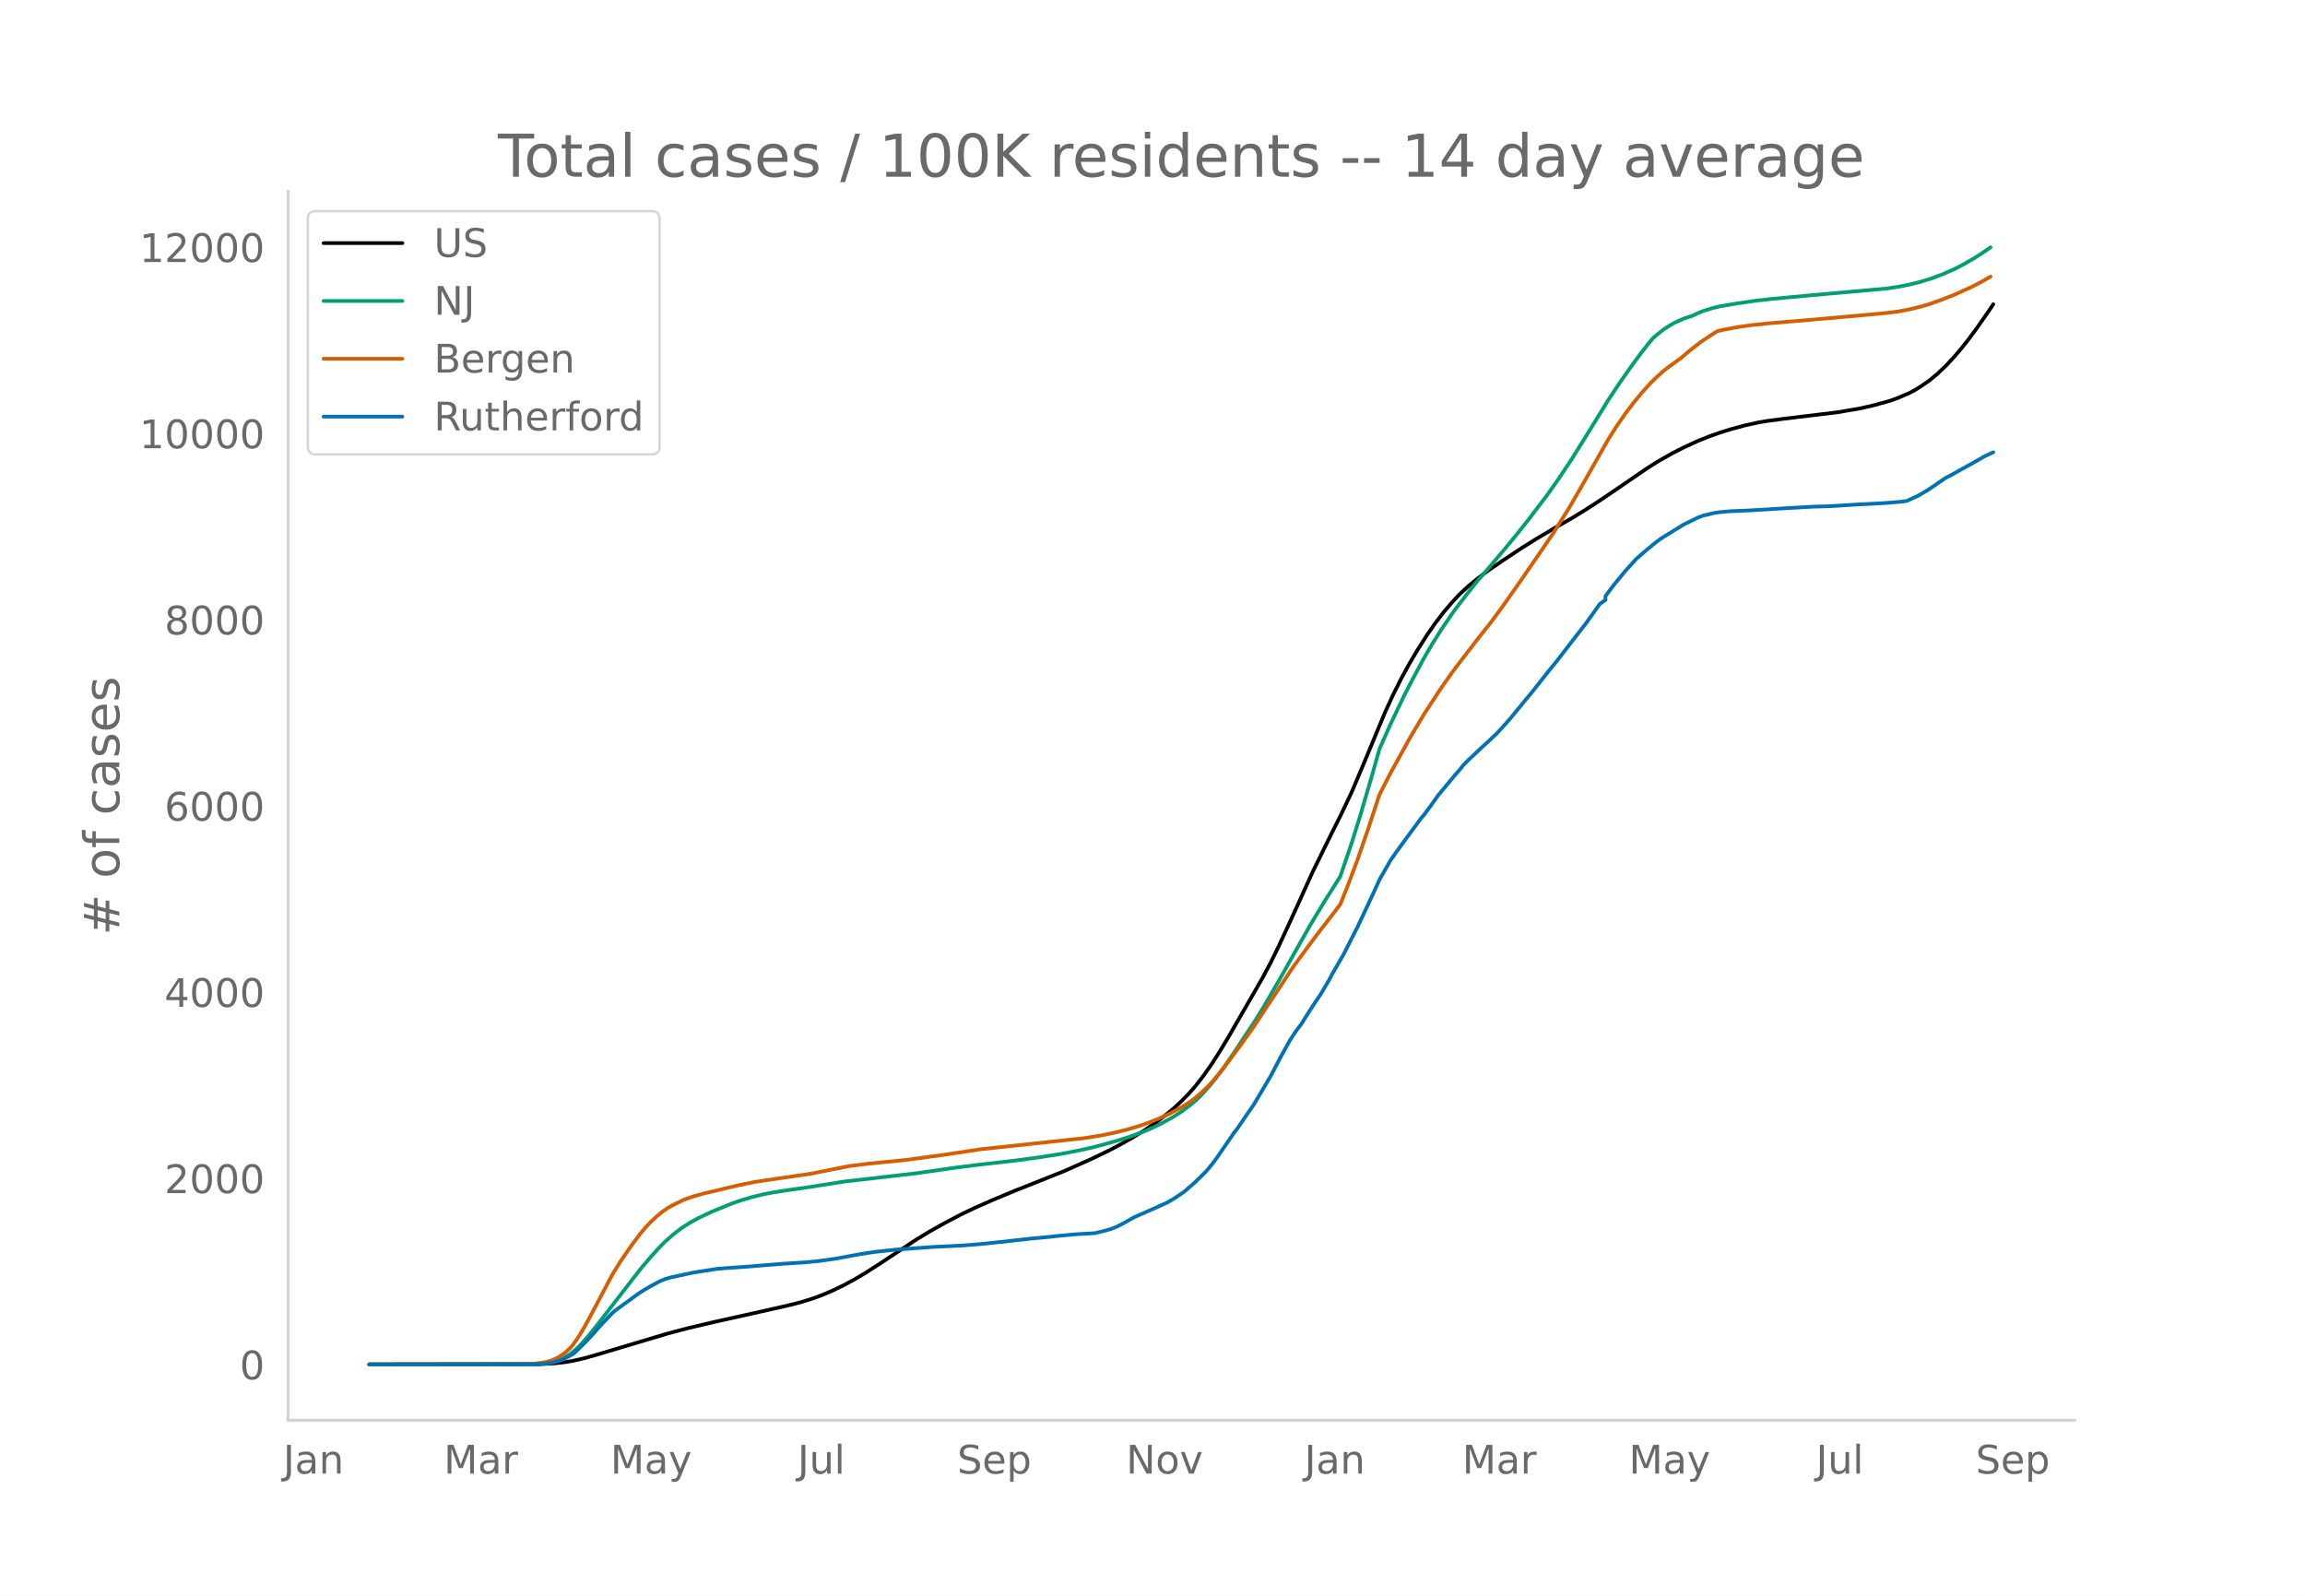
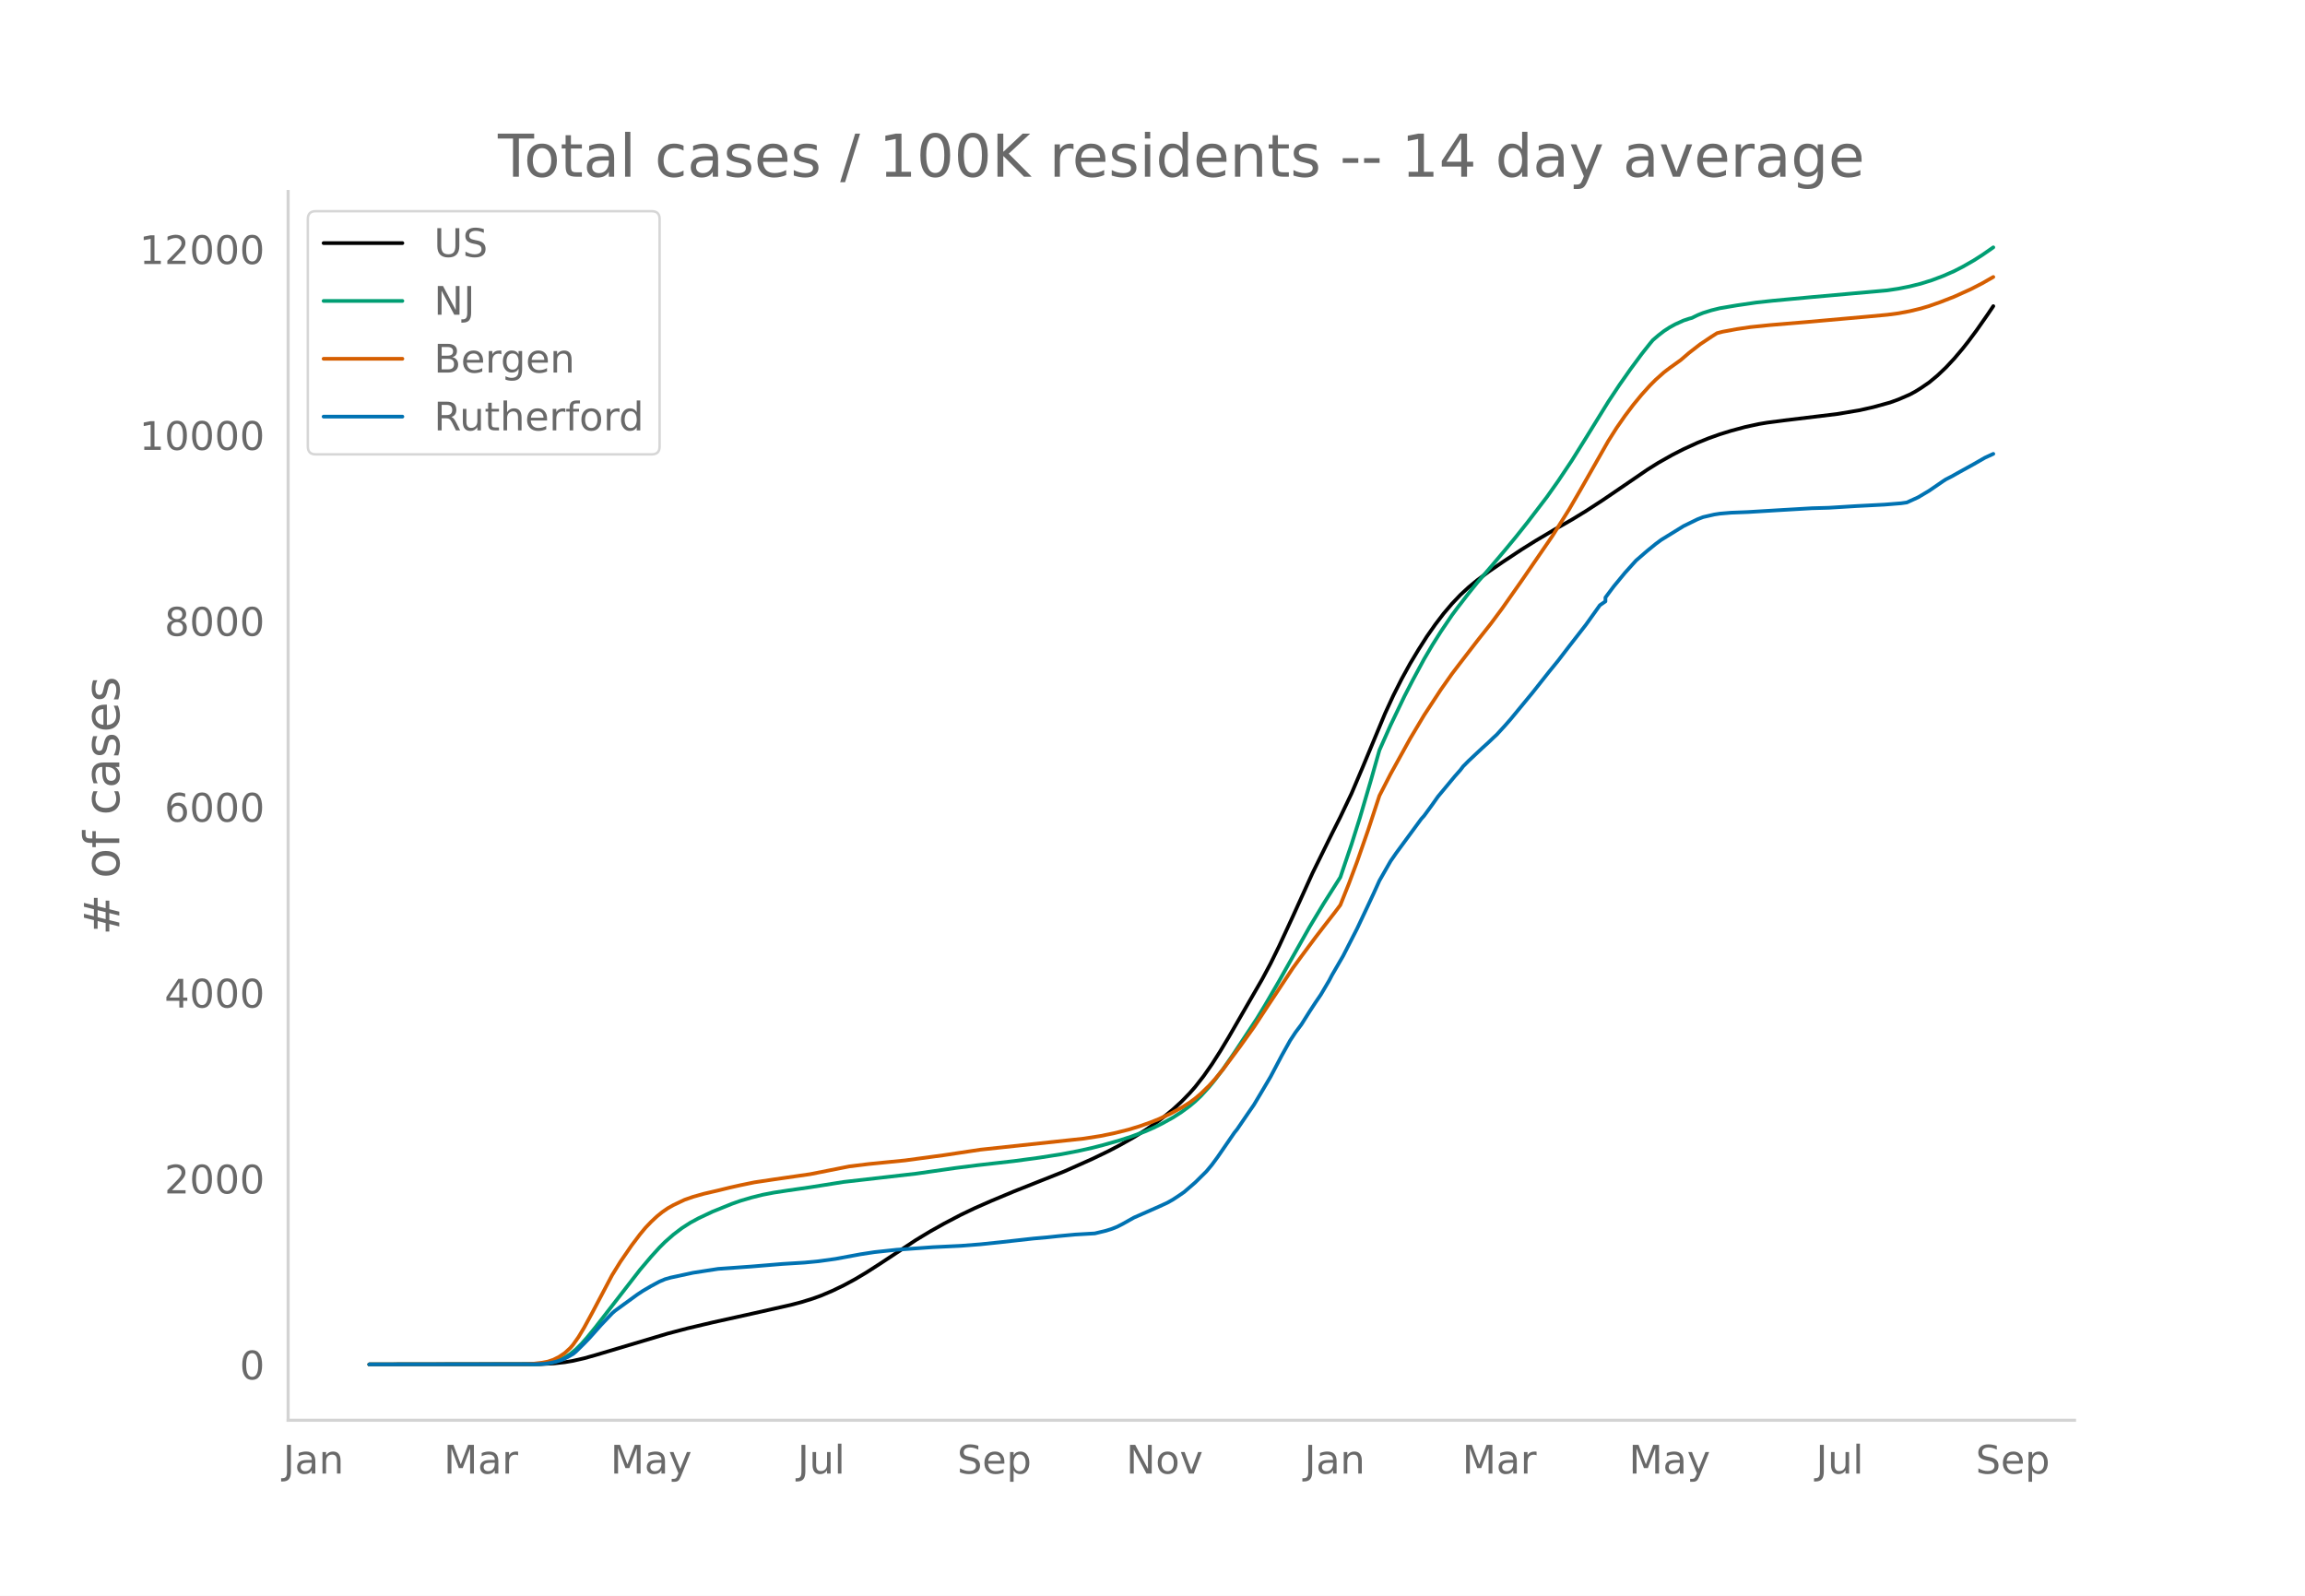
<svg xmlns="http://www.w3.org/2000/svg" xmlns:xlink="http://www.w3.org/1999/xlink" height="864" viewBox="0 0 936 648" width="1248">
  <defs>
    <style>*{stroke-linecap:butt;stroke-linejoin:round}</style>
  </defs>
  <g id="figure_1">
    <path d="M0 648h936V0H0z" style="fill:#fff" id="patch_1" />
    <g id="axes_1">
      <path d="M117 576.72h725.4V77.76H117z" style="fill:none" id="patch_2" />
-       <path clip-path="url(#pefae660d08)" d="m149.973 554.04 69.118-.099 5.665-.286 4.533-.495 3.399-.576 4.532-1.04 4.532-1.272 29.46-8.799 7.932-2.09 10.198-2.417 16.996-3.78 14.73-3.327 4.533-1.191 4.532-1.416 3.4-1.24 4.532-1.932 4.532-2.184 4.532-2.45 4.533-2.698 5.665-3.64 14.73-9.743 5.665-3.419 5.666-3.195 6.798-3.568 5.666-2.717 6.798-2.99 9.065-3.797 20.395-8.118 11.331-5.056 6.799-3.283 4.532-2.385 5.666-3.198 4.532-2.82 4.532-3.115 3.4-2.57 3.399-2.797 3.399-3.128 3.4-3.497 2.265-2.595 3.4-4.357 3.399-4.864 3.4-5.338 3.398-5.671 13.597-23.571 3.4-6.37 3.399-6.939 5.665-12.263 7.932-17.516 7.932-16.132 3.399-6.758 4.532-9.533 4.532-10.689 9.065-21.825 3.4-7.396 3.399-6.748 3.399-6.191 3.4-5.666 3.398-5.346 3.4-4.866 3.399-4.457 3.4-4.013 3.398-3.58 3.4-3.146 3.399-2.804 4.532-3.402 5.666-3.904 7.931-5.254 5.666-3.539 7.931-4.712 6.799-3.886 5.665-3.469 6.799-4.428 9.064-6.18 9.065-6.219 4.532-2.847 5.666-3.203 4.532-2.316 5.665-2.597 4.533-1.831 4.532-1.62 4.532-1.404 5.666-1.535 5.665-1.237 3.4-.564 6.798-.891 21.529-2.606 9.064-1.522 5.666-1.283 6.798-1.881 3.4-1.236 4.532-1.968 2.266-1.212 2.266-1.41 3.4-2.332 3.399-2.825 3.399-3.232 3.4-3.645 3.398-4.03 2.267-2.88 3.399-4.572 4.532-6.498 2.266-3.363h0" style="fill:none;stroke:#000;stroke-linecap:round;stroke-width:1.5" id="line2d_1" />
-       <path clip-path="url(#pefae660d08)" d="m149.973 554.04 66.852-.086 3.399-.184 2.266-.245 2.266-.475 2.266-.74 2.267-1.06 2.266-1.42 2.266-1.879 2.266-2.245 2.266-2.547 3.4-4.164 18.129-23.43 4.532-5.362 3.4-3.746 2.266-2.257 3.399-2.994 3.4-2.589 3.398-2.191 3.4-1.847 5.665-2.677 7.932-3.206 3.399-1.202 4.532-1.341 4.532-1.13 4.533-.875 5.665-.865 9.065-1.306 13.597-2.16 29.46-3.38 15.863-2.279 9.065-1.146 14.73-1.674 10.198-1.376 9.064-1.422 6.799-1.299 5.665-1.27 4.533-1.168 6.798-1.934 4.532-1.47 5.666-2.108 3.4-1.484 3.398-1.686 4.533-2.496 3.399-2.19 3.4-2.501 2.265-1.914 2.267-2.151 3.399-3.736 2.266-2.762 3.4-4.528 4.532-6.575 9.064-13.746 3.4-5.596 5.665-9.766 12.464-22.13 5.665-9.419 6.799-10.767 4.532-13.373 3.4-10.792 4.532-15.45 3.399-12.043 4.532-10.202 5.666-11.82 3.399-6.587 4.532-8.427 3.4-5.792 3.399-5.396 4.532-6.706 2.266-3.054 4.533-5.88 3.399-4.225 5.665-6.581 5.666-6.708 4.532-5.504 4.532-5.707 7.932-10.388 4.532-6.426 5.666-8.49 5.665-9.112 9.065-14.706 4.532-6.85 4.532-6.47 4.533-6.148 3.399-4.295 1.133-1.35 2.266-1.947 2.266-1.751 2.267-1.476 2.266-1.25 3.399-1.54 2.266-.756 1.133-.304 2.266-1.118 2.267-.916 3.399-1.066 3.4-.837 6.798-1.152 7.931-1.163 6.799-.743 14.73-1.377 31.726-2.834 4.532-.683 4.533-.903 4.532-1.13 4.532-1.42 4.533-1.706 4.532-1.99 3.4-1.747 4.532-2.595 3.399-2.176 3.4-2.342h0" style="fill:none;stroke:#009e73;stroke-linecap:round;stroke-width:1.5" id="line2d_2" />
-       <path clip-path="url(#pefae660d08)" d="m149.973 554.04 63.452-.08 3.4-.221 3.399-.41 2.266-.436 2.266-.776 2.266-1.143 2.267-1.52 2.266-2.075 1.133-1.31 2.266-3.225 2.266-3.79 3.4-6.263 7.931-15.044 3.4-5.506 4.532-6.598 3.399-4.51 2.266-2.73 2.266-2.367 2.266-2.132 2.266-1.847 2.267-1.562 2.266-1.279 4.532-2.153 3.4-1.19 4.532-1.278 5.665-1.312 4.532-1.116 4.533-1.023 5.665-1.166 7.932-1.191 14.73-2.134 15.863-3.152 7.932-.979 14.73-1.465 15.863-2.144 14.73-2.226 41.924-4.491 6.799-1.062 5.665-1.165 5.665-1.414 4.533-1.377 4.532-1.61 3.4-1.362 4.532-2.102 4.532-2.444 3.4-2.138 2.265-1.695 2.267-1.93 3.399-3.3 2.266-2.507 3.4-4.14 6.798-9.155 5.665-7.948 5.666-8.637 10.197-15.418 3.4-4.693 5.665-7.637 3.4-4.44 4.532-5.837 2.266-3.027 3.399-8.526 3.4-9.097 4.532-13.017 4.532-13.816 4.532-8.838 7.932-14.368 5.665-9.52 6.799-10.404 4.532-6.453 3.4-4.477 6.798-8.847 5.665-7.174 4.533-6.108 7.931-11.313 12.464-18.172 6.799-10.83 4.532-7.81 11.33-19.935 3.4-5.378 3.4-4.902 3.399-4.519 3.399-4.13 3.399-3.767 2.266-2.275 3.4-3.035 2.266-1.728 4.532-3.261 3.4-2.931 4.532-3.518 4.532-3.036 2.266-1.436 2.266-.582 5.666-1.056 5.665-.835 7.932-.818 14.73-1.23 14.73-1.31 10.198-.905 7.931-.746 4.532-.589 4.533-.85 4.532-1.09 3.4-1.017 4.532-1.595 5.665-2.213 6.799-3.083 3.399-1.716 4.532-2.558h0" style="fill:none;stroke:#d55e00;stroke-linecap:round;stroke-width:1.5" id="line2d_3" />
-       <path clip-path="url(#pefae660d08)" d="m149.973 554.04 67.985-.089 3.399-.177 2.266-.354 2.266-.516 2.266-.694 2.267-1.106 2.266-1.299 1.133-.93 3.4-3.349 2.265-2.36 4.533-5.106 4.532-4.781 1.133-1.004 9.065-6.61 2.266-1.505 3.4-1.992 3.398-1.83 2.267-.96 2.266-.648 9.064-1.963 10.198-1.579 13.597-.974 12.464-1.032 9.065-.561 5.665-.546 6.799-.945 10.197-1.888 5.666-.87 9.064-.975 14.73-1.047 11.331-.546 7.932-.62 7.932-.826 13.597-1.52 5.665-.502 4.532-.487 6.799-.634 7.931-.458 4.533-1.092 2.266-.708 2.266-.9 2.266-1.166 4.533-2.553 10.197-4.5 3.4-1.564 2.266-1.284 2.266-1.49 2.266-1.564 4.532-3.925 4.533-4.486 2.266-2.73 2.266-3.084 6.799-9.9 1.133-1.403 4.532-6.654 2.266-3.276 3.4-5.71 3.399-5.77 4.532-8.603 3.4-6.109 2.265-3.438 2.267-3.01 3.399-5.4 2.266-3.468 2.266-3.335 3.4-5.77 1.133-2.183 4.532-7.82 5.665-11.097 4.533-9.62 2.266-4.87 2.266-5.017 4.532-7.938 2.266-3.276 10.198-13.9 1.133-1.254 3.4-4.648 2.266-3.217 6.798-8.19 2.266-2.567 1.133-1.49 2.267-2.287 5.665-5.327 2.266-2.051 2.266-2.17 1.133-1.032 3.4-3.719 2.266-2.582 9.065-11.008 3.399-4.308 3.399-4.294 3.4-4.176 4.532-5.917 6.798-8.75 5.666-7.939 2.266-1.564v-1.579l3.399-4.544 4.532-5.504 4.533-5.032 4.532-3.925 3.4-2.774 2.265-1.682 9.065-5.593 5.665-2.774 2.267-.885 4.532-1.048 2.266-.354 4.532-.384 6.799-.265 12.464-.753 13.597-.796 6.798-.192 11.331-.694 3.4-.177 7.931-.413 6.799-.546 2.266-.325 4.532-2.065 4.532-2.7 5.666-3.896 1.133-.738 2.266-1.15 3.4-1.92 5.665-3.127 4.532-2.612 3.4-1.564h0" style="fill:none;stroke:#0072b2;stroke-linecap:round;stroke-width:1.5" id="line2d_4" />
+       <path clip-path="url(#p99f729b6c5)" d="m149.973 554.04 69.118-.099 5.665-.285 4.533-.495 3.399-.574 4.532-1.038 4.532-1.27 29.46-8.783 7.932-2.087 10.198-2.412 16.996-3.773 14.73-3.322 4.533-1.19 4.532-1.413 3.4-1.237 4.532-1.929 4.532-2.18 4.532-2.446 4.533-2.692 5.665-3.635 14.73-9.725 5.665-3.413 5.666-3.19 6.798-3.56 5.666-2.713 6.798-2.985 9.065-3.79 20.395-8.104 11.331-5.047 6.799-3.277 4.532-2.38 5.666-3.193 4.532-2.814 4.532-3.11 3.4-2.566 3.399-2.792 3.399-3.122 3.4-3.492 2.265-2.59 3.4-4.349 3.399-4.856 3.4-5.328 3.398-5.661 13.597-23.53 3.4-6.357 3.399-6.927 5.665-12.242 7.932-17.484 7.932-16.104 3.399-6.746 4.532-9.516 4.532-10.67 9.065-21.787 3.4-7.382 3.399-6.736 3.399-6.18 3.4-5.656 3.398-5.337 3.4-4.857 3.399-4.45 3.4-4.005 3.398-3.575 3.4-3.14 3.399-2.799 4.532-3.395 5.666-3.897 7.931-5.245 5.666-3.533 7.931-4.704 6.799-3.879 5.665-3.462 6.799-4.42 9.064-6.169 9.065-6.208 4.532-2.843 5.666-3.197 4.532-2.311 5.665-2.593 4.533-1.828 4.532-1.617 4.532-1.401 5.666-1.532 5.665-1.235 3.4-.564 6.798-.89 21.529-2.6 9.064-1.52 5.666-1.28 6.798-1.878 3.4-1.234 4.532-1.965 2.266-1.21 2.266-1.407 3.4-2.328 3.399-2.82 3.399-3.226 3.4-3.639 3.398-4.023 2.267-2.875 3.399-4.563 4.532-6.486 2.266-3.357h0" style="fill:none;stroke:#000;stroke-linecap:round;stroke-width:1.5" id="line2d_1" />
+       <path clip-path="url(#p99f729b6c5)" d="m149.973 554.04 66.852-.085 3.399-.185 2.266-.244 2.266-.474 2.266-.739 2.267-1.059 2.266-1.417 2.266-1.875 2.266-2.241 2.266-2.543 3.4-4.156 18.129-23.39 4.532-5.351 3.4-3.74 2.266-2.253 3.399-2.988 3.4-2.585 3.398-2.187 3.4-1.843 5.665-2.673 7.932-3.2 3.399-1.2 4.532-1.34 4.532-1.127 4.533-.873 5.665-.863 9.065-1.304 13.597-2.156 29.46-3.373 15.863-2.276 9.065-1.144 14.73-1.672 10.198-1.373 9.064-1.419 6.799-1.297 5.665-1.269 4.533-1.165 6.798-1.93 4.532-1.467 5.666-2.105 3.4-1.481 3.398-1.683 4.533-2.492 3.399-2.187 3.4-2.496 2.265-1.91 2.267-2.147 3.399-3.73 2.266-2.757 3.4-4.52 4.532-6.564 9.064-13.721 3.4-5.586 5.665-9.749 12.464-22.09 5.665-9.403 6.799-10.748 4.532-13.348 3.4-10.773 4.532-15.423 3.399-12.022 4.532-10.183 5.666-11.799 3.399-6.576 4.532-8.412 3.4-5.782 3.399-5.386 4.532-6.694 2.266-3.049 4.533-5.87 3.399-4.217 5.665-6.57 5.666-6.696 4.532-5.494 4.532-5.697 7.932-10.37 4.532-6.414 5.666-8.475 5.665-9.095 9.065-14.68 4.532-6.838 4.532-6.459 4.533-6.137 3.399-4.288 1.133-1.347 2.266-1.943 2.266-1.749 2.267-1.473 2.266-1.248 3.399-1.538 2.266-.754 1.133-.303 2.266-1.116 2.267-.915 3.399-1.063 3.4-.836 6.798-1.15 7.931-1.161 6.799-.741 14.73-1.375 31.726-2.829 4.532-.682 4.533-.902 4.532-1.127 4.532-1.417 4.533-1.704 4.532-1.987 3.4-1.743 4.532-2.59 3.399-2.173 4.532-3.142h0" style="fill:none;stroke:#009e73;stroke-linecap:round;stroke-width:1.5" id="line2d_2" />
+       <path clip-path="url(#p99f729b6c5)" d="m149.973 554.04 63.452-.08 3.4-.22 3.399-.41 2.266-.435 2.266-.775 2.266-1.14 2.267-1.518 2.266-2.071 1.133-1.309 2.266-3.218 2.266-3.784 3.4-6.251 7.931-15.018 3.4-5.496 4.532-6.586 3.399-4.503 2.266-2.725 2.266-2.362 2.266-2.128 2.266-1.844 2.267-1.56 2.266-1.276 4.532-2.149 3.4-1.188 4.532-1.276 5.665-1.31 4.532-1.114 4.533-1.02 5.665-1.165 7.932-1.189 14.73-2.13 15.863-3.146 7.932-.977 14.73-1.463 15.863-2.14 14.73-2.222 41.924-4.484 6.799-1.06 5.665-1.162 5.665-1.411 4.533-1.375 4.532-1.607 3.4-1.36 4.532-2.099 4.532-2.439 3.4-2.134 2.265-1.692 2.267-1.927 3.399-3.293 2.266-2.504 3.4-4.131 6.798-9.14 5.665-7.934 5.666-8.622 10.197-15.39 3.4-4.685 5.665-7.624 3.4-4.432 4.532-5.826 2.266-3.021 3.399-8.511 3.4-9.081 4.532-12.994 4.532-13.792 4.532-8.822 7.932-14.343 5.665-9.503 6.799-10.385 4.532-6.442 3.4-4.47 6.798-8.83 5.665-7.162 4.533-6.097 7.931-11.293 12.464-18.14 6.799-10.81 4.532-7.796 11.33-19.9 3.4-5.368 3.4-4.894 3.399-4.51 3.399-4.122 3.399-3.762 2.266-2.27 3.4-3.03 2.266-1.726 4.532-3.255 3.4-2.926 4.532-3.511 4.532-3.03 2.266-1.434 2.266-.581 5.666-1.054 5.665-.834 7.932-.816 14.73-1.228 14.73-1.308 10.198-.903 7.931-.744 4.532-.588 4.533-.85 4.532-1.088 3.4-1.015 4.532-1.592 5.665-2.21 6.799-3.077 4.532-2.333 4.532-2.591h0" style="fill:none;stroke:#d55e00;stroke-linecap:round;stroke-width:1.5" id="line2d_3" />
+       <path clip-path="url(#p99f729b6c5)" d="m149.973 554.04 67.985-.088 3.399-.177 2.266-.354 2.266-.515 2.266-.692 2.267-1.105 2.266-1.296 1.133-.928 3.4-3.344 2.265-2.357 4.533-5.096 4.532-4.772 1.133-1.002 9.065-6.599 2.266-1.502 3.4-1.989 3.398-1.826 2.267-.958 2.266-.648 9.064-1.959 10.198-1.576 13.597-.972 12.464-1.031 9.065-.56 5.665-.545 6.799-.942 10.197-1.886 5.666-.869 9.064-.972 14.73-1.046 11.331-.545 7.932-.618 7.932-.825 13.597-1.517 5.665-.501 4.532-.486 6.799-.634 7.931-.456 4.533-1.09 2.266-.707 2.266-.899 2.266-1.163 4.533-2.549 10.197-4.492 3.4-1.561 2.266-1.282 2.266-1.488 2.266-1.56 4.532-3.919 4.533-4.478 2.266-2.725 2.266-3.078 6.799-9.884 1.133-1.399 4.532-6.643 2.266-3.27 3.4-5.7 3.399-5.76 4.532-8.587 3.4-6.098 2.265-3.432 2.267-3.005 3.399-5.39 2.266-3.462 2.266-3.329 3.4-5.76 1.133-2.18 4.532-7.806 5.665-11.076 4.533-9.604 2.266-4.86 2.266-5.009 4.532-7.924 2.266-3.27 10.198-13.876 1.133-1.252 3.4-4.64 2.266-3.21 6.798-8.175 2.266-2.563 1.133-1.488 2.267-2.283 5.665-5.317 2.266-2.048 2.266-2.165 1.133-1.031 3.4-3.712 2.266-2.578 9.065-10.988 3.399-4.3 3.399-4.287 3.4-4.168 4.532-5.907 6.798-8.735 5.666-7.924 2.266-1.561v-1.576l3.399-4.537 4.532-5.494 4.533-5.023 4.532-3.918 3.4-2.77 2.265-1.678 9.065-5.583 5.665-2.77 2.267-.883 4.532-1.046 2.266-.353 4.532-.383 6.799-.265 12.464-.751 13.597-.796 6.798-.191 11.331-.693 3.4-.176 7.931-.413 6.799-.545 2.266-.324 4.532-2.062 4.532-2.695 5.666-3.89 1.133-.736 2.266-1.148 3.4-1.915 5.665-3.123 4.532-2.607 3.4-1.561h0" style="fill:none;stroke:#0072b2;stroke-linecap:round;stroke-width:1.5" id="line2d_4" />
      <path d="M117 576.72V77.76" style="fill:none;stroke:#d3d3d3;stroke-linecap:square;stroke-linejoin:miter;stroke-width:1.25" id="patch_3" />
      <path d="M117 576.72h725.4" style="fill:none;stroke:#d3d3d3;stroke-linecap:square;stroke-linejoin:miter;stroke-width:1.25" id="patch_4" />
      <g id="matplotlib.axis_1">
        <g id="xtick_1">
          <g style="fill:#696969" transform="matrix(.16 0 0 -.16 114.979 598.378)" id="text_1">
            <defs>
              <path d="M9.813 72.906h9.859V5.078q0-13.187-5-19.14-5-5.954-16.094-5.954h-3.75v8.297h3.078q6.531 0 9.219 3.672Q9.813-4.39 9.813 5.078z" id="DejaVuSans-74" />
              <path d="M34.281 27.484q-10.89 0-15.093-2.484-4.204-2.484-4.204-8.5 0-4.781 3.157-7.594 3.156-2.797 8.562-2.797 7.485 0 12 5.297 4.516 5.297 4.516 14.078v2zm17.922 3.72V0H43.22v8.297Q40.14 3.328 35.547.953q-4.594-2.375-11.234-2.375-8.391 0-13.36 4.719Q6 8.016 6 15.922q0 9.219 6.172 13.906 6.187 4.688 18.437 4.688h12.61v.89q0 6.203-4.078 9.594-4.078 3.39-11.453 3.39-4.688 0-9.141-1.124-4.438-1.125-8.531-3.375v8.312q4.921 1.906 9.562 2.844 4.64.953 9.031.953 11.875 0 17.735-6.156 5.86-6.14 5.86-18.64z" id="DejaVuSans-97" />
              <path d="M54.89 33.016V0h-8.984v32.719q0 7.765-3.031 11.61-3.031 3.858-9.078 3.858-7.281 0-11.484-4.64-4.204-4.625-4.204-12.64V0H9.08v54.688h9.03v-8.5q3.235 4.937 7.594 7.374Q30.078 56 35.797 56q9.422 0 14.25-5.828 4.844-5.828 4.844-17.156z" id="DejaVuSans-110" />
            </defs>
            <use xlink:href="#DejaVuSans-74" />
            <use x="29.492" xlink:href="#DejaVuSans-97" />
            <use x="90.771" xlink:href="#DejaVuSans-110" />
          </g>
        </g>
        <g id="xtick_2">
          <g style="fill:#696969" transform="matrix(.16 0 0 -.16 180.202 598.378)" id="text_2">
            <defs>
              <path d="M9.813 72.906h14.703l18.593-49.61 18.703 49.61h14.704V0H66.89v64.016l-18.797-50h-9.907l-18.796 50V0H9.813z" id="DejaVuSans-77" />
              <path d="M41.11 46.297q-1.516.875-3.297 1.281Q36.03 48 33.89 48q-7.625 0-11.703-4.953-4.079-4.953-4.079-14.234V0H9.08v54.688h9.03v-8.5q2.844 4.984 7.375 7.39Q30.031 56 36.531 56q.922 0 2.047-.125 1.125-.11 2.484-.36z" id="DejaVuSans-114" />
            </defs>
            <use xlink:href="#DejaVuSans-77" />
            <use x="86.279" xlink:href="#DejaVuSans-97" />
            <use x="147.559" xlink:href="#DejaVuSans-114" />
          </g>
        </g>
        <g id="xtick_3">
          <g style="fill:#696969" transform="matrix(.16 0 0 -.16 247.874 598.378)" id="text_3">
            <defs>
              <path d="M32.172-5.078q-3.797-9.766-7.422-12.735-3.61-2.984-9.656-2.984H7.906v7.516h5.282q3.703 0 5.75 1.765Q21-9.766 23.483-3.219l1.61 4.094-22.11 53.813H12.5l17.094-42.766 17.093 42.766h9.516z" id="DejaVuSans-121" />
            </defs>
            <use xlink:href="#DejaVuSans-77" />
            <use x="86.279" xlink:href="#DejaVuSans-97" />
            <use x="147.559" xlink:href="#DejaVuSans-121" />
          </g>
        </g>
        <g id="xtick_4">
          <g style="fill:#696969" transform="matrix(.16 0 0 -.16 323.88 598.378)" id="text_4">
            <defs>
              <path d="M8.5 21.578v33.11h8.984V21.922q0-7.766 3.016-11.656 3.031-3.875 9.094-3.875 7.265 0 11.484 4.64 4.234 4.64 4.234 12.656v31h8.985V0h-8.984v8.406Q42.047 3.422 37.718 1q-4.313-2.422-10.032-2.422-9.421 0-14.312 5.86Q8.5 10.296 8.5 21.578zM31.11 56z" id="DejaVuSans-117" />
              <path d="M9.422 75.984h8.984V0H9.422z" id="DejaVuSans-108" />
            </defs>
            <use xlink:href="#DejaVuSans-74" />
            <use x="29.492" xlink:href="#DejaVuSans-117" />
            <use x="92.871" xlink:href="#DejaVuSans-108" />
          </g>
        </g>
        <g id="xtick_5">
          <g style="fill:#696969" transform="matrix(.16 0 0 -.16 388.703 598.378)" id="text_5">
            <defs>
              <path d="M53.516 70.516V60.89q-5.61 2.687-10.594 4-4.984 1.328-9.625 1.328-8.047 0-12.422-3.125t-4.375-8.89q0-4.845 2.906-7.313 2.907-2.453 11.016-3.97l5.953-1.218q11.031-2.11 16.281-7.406 5.25-5.297 5.25-14.172 0-10.61-7.11-16.078-7.093-5.469-20.812-5.469-5.172 0-11.015 1.172Q13.14.922 6.89 3.219v10.156q6-3.36 11.765-5.078 5.766-1.703 11.328-1.703 8.438 0 13.032 3.312 4.593 3.328 4.593 9.485 0 5.359-3.297 8.39-3.296 3.032-10.812 4.547L27.484 33.5q-11.03 2.188-15.968 6.875-4.922 4.688-4.922 13.047 0 9.672 6.812 15.234 6.813 5.563 18.766 5.563 5.14 0 10.453-.938 5.328-.922 10.89-2.765z" id="DejaVuSans-83" />
              <path d="M56.203 29.594v-4.39H14.891q.593-9.282 5.593-14.142 5-4.859 13.938-4.859 5.172 0 10.031 1.266 4.86 1.265 9.656 3.812v-8.5Q49.266.734 44.187-.344 39.11-1.422 33.892-1.422q-13.094 0-20.735 7.61-7.64 7.625-7.64 20.625 0 13.421 7.25 21.296Q20.016 56 32.328 56q11.031 0 17.453-7.11 6.422-7.093 6.422-19.296zm-8.984 2.64q-.094 7.36-4.125 11.75-4.032 4.407-10.672 4.407-7.516 0-12.031-4.25-4.516-4.25-5.203-11.97z" id="DejaVuSans-101" />
              <path d="M18.11 8.203v-29H9.077v75.484h9.031v-8.296q2.844 4.875 7.157 7.234Q29.594 56 35.594 56q9.968 0 16.187-7.906 6.235-7.907 6.235-20.797T51.78 6.484q-6.218-7.906-16.187-7.906-6 0-10.328 2.375-4.313 2.375-7.157 7.25zm30.578 19.094q0 9.906-4.079 15.547-4.078 5.64-11.203 5.64-7.14 0-11.218-5.64-4.079-5.64-4.079-15.547 0-9.906 4.078-15.547 4.079-5.64 11.22-5.64 7.124 0 11.202 5.64t4.078 15.547z" id="DejaVuSans-112" />
            </defs>
            <use xlink:href="#DejaVuSans-83" />
            <use x="63.477" xlink:href="#DejaVuSans-101" />
            <use x="125" xlink:href="#DejaVuSans-112" />
          </g>
        </g>
        <g id="xtick_6">
          <g style="fill:#696969" transform="matrix(.16 0 0 -.16 457.286 598.378)" id="text_6">
            <defs>
              <path d="M9.813 72.906h13.28l32.329-60.984v60.984h9.562V0h-13.28L19.39 60.984V0H9.813z" id="DejaVuSans-78" />
              <path d="M30.61 48.39q-7.22 0-11.422-5.64-4.204-5.64-4.204-15.453 0-9.813 4.172-15.453 4.188-5.64 11.453-5.64 7.188 0 11.375 5.655 4.203 5.672 4.203 15.438 0 9.719-4.203 15.406-4.187 5.688-11.375 5.688zm0 7.61q11.718 0 18.406-7.625 6.703-7.61 6.703-21.078 0-13.422-6.703-21.078-6.688-7.64-18.407-7.64-11.765 0-18.437 7.64-6.656 7.656-6.656 21.078 0 13.469 6.656 21.078Q18.844 56 30.609 56z" id="DejaVuSans-111" />
              <path d="M2.984 54.688H12.5L29.594 8.797l17.093 45.89h9.516L35.687 0H23.485z" id="DejaVuSans-118" />
            </defs>
            <use xlink:href="#DejaVuSans-78" />
            <use x="74.805" xlink:href="#DejaVuSans-111" />
            <use x="135.986" xlink:href="#DejaVuSans-118" />
          </g>
        </g>
        <g id="xtick_7">
          <g style="fill:#696969" transform="matrix(.16 0 0 -.16 529.687 598.378)" id="text_7">
            <use xlink:href="#DejaVuSans-74" />
            <use x="29.492" xlink:href="#DejaVuSans-97" />
            <use x="90.771" xlink:href="#DejaVuSans-110" />
          </g>
        </g>
        <g id="xtick_8">
          <g style="fill:#696969" transform="matrix(.16 0 0 -.16 593.778 598.378)" id="text_8">
            <use xlink:href="#DejaVuSans-77" />
            <use x="86.279" xlink:href="#DejaVuSans-97" />
            <use x="147.559" xlink:href="#DejaVuSans-114" />
          </g>
        </g>
        <g id="xtick_9">
          <g style="fill:#696969" transform="matrix(.16 0 0 -.16 661.45 598.378)" id="text_9">
            <use xlink:href="#DejaVuSans-77" />
            <use x="86.279" xlink:href="#DejaVuSans-97" />
            <use x="147.559" xlink:href="#DejaVuSans-121" />
          </g>
        </g>
        <g id="xtick_10">
          <g style="fill:#696969" transform="matrix(.16 0 0 -.16 737.455 598.378)" id="text_10">
            <use xlink:href="#DejaVuSans-74" />
            <use x="29.492" xlink:href="#DejaVuSans-117" />
            <use x="92.871" xlink:href="#DejaVuSans-108" />
          </g>
        </g>
        <g id="xtick_11">
          <g style="fill:#696969" transform="matrix(.16 0 0 -.16 802.279 598.378)" id="text_11">
            <use xlink:href="#DejaVuSans-83" />
            <use x="63.477" xlink:href="#DejaVuSans-101" />
            <use x="125" xlink:href="#DejaVuSans-112" />
          </g>
        </g>
      </g>
      <g id="matplotlib.axis_2">
        <g id="ytick_1">
          <g style="fill:#696969" transform="matrix(.16 0 0 -.16 97.32 560.119)" id="text_12">
            <defs>
              <path d="M31.781 66.406q-7.61 0-11.453-7.5Q16.5 51.422 16.5 36.375q0-14.984 3.828-22.484 3.844-7.5 11.453-7.5 7.672 0 11.5 7.5 3.844 7.5 3.844 22.484 0 15.047-3.844 22.531-3.828 7.5-11.5 7.5zm0 7.813q12.266 0 18.735-9.703 6.468-9.688 6.468-28.141 0-18.406-6.468-28.11-6.47-9.687-18.735-9.687-12.25 0-18.718 9.688-6.47 9.703-6.47 28.109 0 18.453 6.47 28.14Q19.53 74.22 31.78 74.22z" id="DejaVuSans-48" />
            </defs>
            <use xlink:href="#DejaVuSans-48" />
          </g>
        </g>
        <g id="ytick_2">
-           <g style="fill:#696969" transform="matrix(.16 0 0 -.16 66.78 484.498)" id="text_13">
+           <g style="fill:#696969" transform="matrix(.16 0 0 -.16 66.78 484.632)" id="text_13">
            <defs>
              <path d="M19.188 8.297h34.421V0H7.33v8.297q5.609 5.812 15.296 15.594 9.703 9.797 12.188 12.64 4.734 5.313 6.609 9 1.89 3.688 1.89 7.25 0 5.813-4.078 9.469-4.078 3.672-10.625 3.672-4.64 0-9.797-1.61-5.14-1.609-11-4.89v9.969Q13.767 71.78 18.938 73q5.188 1.219 9.485 1.219 11.328 0 18.062-5.672 6.735-5.656 6.735-15.125 0-4.5-1.688-8.531-1.672-4.016-6.125-9.485-1.218-1.422-7.765-8.187-6.532-6.766-18.453-18.922z" id="DejaVuSans-50" />
            </defs>
            <use xlink:href="#DejaVuSans-50" />
            <use x="63.623" xlink:href="#DejaVuSans-48" />
            <use x="127.246" xlink:href="#DejaVuSans-48" />
            <use x="190.869" xlink:href="#DejaVuSans-48" />
          </g>
        </g>
        <g id="ytick_3">
-           <g style="fill:#696969" transform="matrix(.16 0 0 -.16 66.78 408.878)" id="text_14">
+           <g style="fill:#696969" transform="matrix(.16 0 0 -.16 66.78 409.146)" id="text_14">
            <defs>
              <path d="M37.797 64.313 12.89 25.39h24.906zm-2.594 8.593H47.61V25.391h10.407v-8.203H47.609V0h-9.812v17.188H4.89v9.515z" id="DejaVuSans-52" />
            </defs>
            <use xlink:href="#DejaVuSans-52" />
            <use x="63.623" xlink:href="#DejaVuSans-48" />
            <use x="127.246" xlink:href="#DejaVuSans-48" />
            <use x="190.869" xlink:href="#DejaVuSans-48" />
          </g>
        </g>
        <g id="ytick_4">
-           <g style="fill:#696969" transform="matrix(.16 0 0 -.16 66.78 333.257)" id="text_15">
+           <g style="fill:#696969" transform="matrix(.16 0 0 -.16 66.78 333.66)" id="text_15">
            <defs>
              <path d="M33.016 40.375q-6.641 0-10.532-4.547-3.875-4.531-3.875-12.437 0-7.86 3.875-12.438 3.891-4.562 10.532-4.562 6.64 0 10.515 4.562 3.875 4.578 3.875 12.438 0 7.906-3.875 12.437-3.875 4.547-10.515 4.547zm19.578 30.922v-8.984q-3.719 1.75-7.5 2.671-3.782.938-7.5.938-9.766 0-14.922-6.594-5.14-6.594-5.875-19.922 2.875 4.25 7.219 6.516 4.359 2.266 9.578 2.266 10.984 0 17.36-6.672 6.374-6.657 6.374-18.125 0-11.235-6.64-18.032-6.641-6.78-17.672-6.78-12.657 0-19.344 9.687-6.688 9.703-6.688 28.109 0 17.281 8.204 27.563 8.203 10.28 22.015 10.28 3.719 0 7.5-.734t7.89-2.187z" id="DejaVuSans-54" />
            </defs>
            <use xlink:href="#DejaVuSans-54" />
            <use x="63.623" xlink:href="#DejaVuSans-48" />
            <use x="127.246" xlink:href="#DejaVuSans-48" />
            <use x="190.869" xlink:href="#DejaVuSans-48" />
          </g>
        </g>
        <g id="ytick_5">
-           <g style="fill:#696969" transform="matrix(.16 0 0 -.16 66.78 257.637)" id="text_16">
+           <g style="fill:#696969" transform="matrix(.16 0 0 -.16 66.78 258.173)" id="text_16">
            <defs>
              <path d="M31.781 34.625q-7.031 0-11.062-3.766-4.016-3.765-4.016-10.343 0-6.594 4.016-10.36Q24.75 6.391 31.78 6.391q7.032 0 11.078 3.78 4.063 3.798 4.063 10.345 0 6.578-4.031 10.343-4.016 3.766-11.11 3.766zm-9.86 4.188q-6.343 1.562-9.89 5.906Q8.5 49.079 8.5 55.329q0 8.733 6.219 13.812 6.234 5.078 17.062 5.078 10.89 0 17.094-5.078 6.203-5.079 6.203-13.813 0-6.25-3.547-10.61-3.531-4.343-9.828-5.906 7.125-1.656 11.094-6.5 3.984-4.828 3.984-11.796 0-10.61-6.468-16.282-6.47-5.656-18.532-5.656-12.047 0-18.531 5.656-6.469 5.672-6.469 16.282 0 6.968 4 11.797 4.016 4.843 11.14 6.5zM18.314 54.39q0-5.657 3.53-8.828 3.548-3.172 9.938-3.172 6.36 0 9.938 3.172 3.593 3.171 3.593 8.828 0 5.672-3.593 8.843-3.578 3.172-9.938 3.172-6.39 0-9.937-3.172-3.532-3.172-3.532-8.843z" id="DejaVuSans-56" />
            </defs>
            <use xlink:href="#DejaVuSans-56" />
            <use x="63.623" xlink:href="#DejaVuSans-48" />
            <use x="127.246" xlink:href="#DejaVuSans-48" />
            <use x="190.869" xlink:href="#DejaVuSans-48" />
          </g>
        </g>
        <g id="ytick_6">
-           <g style="fill:#696969" transform="matrix(.16 0 0 -.16 56.6 182.016)" id="text_17">
+           <g style="fill:#696969" transform="matrix(.16 0 0 -.16 56.6 182.687)" id="text_17">
            <defs>
              <path d="M12.406 8.297h16.11v55.625l-17.532-3.516v8.985l17.438 3.515h9.86V8.296H54.39V0H12.406z" id="DejaVuSans-49" />
            </defs>
            <use xlink:href="#DejaVuSans-49" />
            <use x="63.623" xlink:href="#DejaVuSans-48" />
            <use x="127.246" xlink:href="#DejaVuSans-48" />
            <use x="190.869" xlink:href="#DejaVuSans-48" />
            <use x="254.492" xlink:href="#DejaVuSans-48" />
          </g>
        </g>
        <g id="ytick_7">
-           <g style="fill:#696969" transform="matrix(.16 0 0 -.16 56.6 106.396)" id="text_18">
+           <g style="fill:#696969" transform="matrix(.16 0 0 -.16 56.6 107.2)" id="text_18">
            <use xlink:href="#DejaVuSans-49" />
            <use x="63.623" xlink:href="#DejaVuSans-50" />
            <use x="127.246" xlink:href="#DejaVuSans-48" />
            <use x="190.869" xlink:href="#DejaVuSans-48" />
            <use x="254.492" xlink:href="#DejaVuSans-48" />
          </g>
        </g>
        <g style="fill:#696969" transform="matrix(0 -.2 -.2 0 48.44 379.813)" id="text_19">
          <defs>
            <path d="M51.125 44H36.922l-4.11-16.313h14.313zm-7.328 27.781-5.078-20.265h14.265L58.11 71.78h7.813L60.89 51.516h15.234V44h-17.14l-4-16.313h15.53V20.22H53.079L48 0h-7.813l5.032 20.219H30.906L25.875 0h-7.86l5.079 20.219H7.719v7.468h17.187L29 44H13.281v7.516h17.625l4.985 20.265z" id="DejaVuSans-35" />
            <path d="M37.11 75.984V68.5h-8.594q-4.828 0-6.72-1.953-1.874-1.953-1.874-7.031v-4.828h14.797v-6.985H19.922V0H10.89v47.703H2.297v6.984h8.594V58.5q0 9.125 4.25 13.297 4.25 4.187 13.468 4.187z" id="DejaVuSans-102" />
            <path d="M48.781 52.594v-8.407q-3.812 2.11-7.64 3.157-3.828 1.047-7.735 1.047-8.75 0-13.593-5.547-4.829-5.532-4.829-15.547 0-10.016 4.829-15.563 4.843-5.53 13.593-5.53 3.907 0 7.735 1.046 3.828 1.047 7.64 3.156V2.094Q45.016.344 40.984-.531q-4.015-.89-8.562-.89-12.36 0-19.64 7.765-7.266 7.765-7.266 20.953 0 13.375 7.343 21.031Q20.22 56 33.016 56q4.14 0 8.093-.86 3.953-.843 7.672-2.546z" id="DejaVuSans-99" />
            <path d="M44.281 53.078v-8.5q-3.797 1.953-7.906 2.922-4.094.984-8.5.984-6.688 0-10.031-2.047-3.344-2.046-3.344-6.156 0-3.125 2.39-4.906 2.391-1.781 9.626-3.39l3.078-.688q9.562-2.047 13.593-5.781 4.032-3.735 4.032-10.422 0-7.625-6.032-12.078-6.03-4.438-16.578-4.438-4.39 0-9.156.86Q10.688.296 5.422 2v9.281q4.984-2.594 9.812-3.89 4.829-1.282 9.579-1.282 6.343 0 9.75 2.172 3.421 2.172 3.421 6.125 0 3.656-2.468 5.61-2.453 1.953-10.813 3.765l-3.125.735q-8.344 1.75-12.062 5.39-3.704 3.64-3.704 9.985 0 7.718 5.47 11.906Q16.75 56 26.811 56q4.97 0 9.36-.734 4.406-.72 8.11-2.188z" id="DejaVuSans-115" />
          </defs>
          <use xlink:href="#DejaVuSans-35" />
          <use x="83.789" xlink:href="#DejaVuSans-32" />
          <use x="115.576" xlink:href="#DejaVuSans-111" />
          <use x="176.758" xlink:href="#DejaVuSans-102" />
          <use x="211.963" xlink:href="#DejaVuSans-32" />
          <use x="243.75" xlink:href="#DejaVuSans-99" />
          <use x="298.73" xlink:href="#DejaVuSans-97" />
          <use x="360.01" xlink:href="#DejaVuSans-115" />
          <use x="412.109" xlink:href="#DejaVuSans-101" />
          <use x="473.633" xlink:href="#DejaVuSans-115" />
        </g>
      </g>
      <g style="fill:#696969" transform="matrix(.24 0 0 -.24 202.185 71.76)" id="text_20">
        <defs>
          <path d="M-.297 72.906h61.672v-8.312H35.5V0h-9.906v64.594H-.296z" id="DejaVuSans-84" />
          <path d="M18.313 70.219V54.688h18.5v-6.985h-18.5V18.016q0-6.688 1.828-8.594 1.828-1.906 7.453-1.906h9.218V0h-9.218q-10.407 0-14.36 3.875-3.953 3.89-3.953 14.14v29.688H2.687v6.984h6.594V70.22z" id="DejaVuSans-116" />
          <path d="M25.39 72.906h8.297L8.297-9.28H0z" id="DejaVuSans-47" />
          <path d="M9.813 72.906h9.859V42.094L52.39 72.906h12.703L28.906 38.922 67.672 0H54.688L19.672 35.11V0h-9.86z" id="DejaVuSans-75" />
          <path d="M9.422 54.688h8.984V0H9.422zm0 21.296h8.984v-11.39H9.422z" id="DejaVuSans-105" />
          <path d="M45.406 46.39v29.594h8.985V0h-8.985v8.203Q42.578 3.328 38.25.953q-4.313-2.375-10.375-2.375-9.906 0-16.14 7.906-6.22 7.922-6.22 20.813 0 12.89 6.22 20.797Q17.968 56 27.874 56q6.063 0 10.375-2.375 4.328-2.36 7.156-7.234zm-30.61-19.093q0-9.906 4.079-15.547 4.078-5.64 11.203-5.64 7.125 0 11.219 5.64 4.11 5.64 4.11 15.547 0 9.906-4.11 15.547-4.094 5.64-11.219 5.64-7.125 0-11.203-5.64-4.078-5.64-4.078-15.547z" id="DejaVuSans-100" />
          <path d="M4.89 31.39h26.313v-8H4.891z" id="DejaVuSans-45" />
          <path d="M45.406 27.984q0 9.766-4.031 15.125-4.016 5.375-11.297 5.375-7.219 0-11.25-5.375-4.031-5.359-4.031-15.125 0-9.718 4.031-15.093t11.25-5.375q7.281 0 11.297 5.375 4.031 5.375 4.031 15.093zm8.985-21.203q0-13.953-6.203-20.765Q42-20.797 29.203-20.797q-4.734 0-8.937.703-4.203.703-8.157 2.172v8.735q3.954-2.141 7.813-3.157 3.86-1.031 7.86-1.031 8.843 0 13.234 4.61 4.39 4.609 4.39 13.937v4.453q-2.781-4.844-7.125-7.234Q33.938 0 27.875 0 17.828 0 11.672 7.656q-6.156 7.672-6.156 20.328 0 12.688 6.156 20.344Q17.828 56 27.875 56q6.063 0 10.406-2.39 4.344-2.391 7.125-7.22v8.297h8.985z" id="DejaVuSans-103" />
        </defs>
        <use xlink:href="#DejaVuSans-84" />
        <use x="44.084" xlink:href="#DejaVuSans-111" />
        <use x="105.266" xlink:href="#DejaVuSans-116" />
        <use x="144.475" xlink:href="#DejaVuSans-97" />
        <use x="205.754" xlink:href="#DejaVuSans-108" />
        <use x="233.537" xlink:href="#DejaVuSans-32" />
        <use x="265.324" xlink:href="#DejaVuSans-99" />
        <use x="320.305" xlink:href="#DejaVuSans-97" />
        <use x="381.584" xlink:href="#DejaVuSans-115" />
        <use x="433.684" xlink:href="#DejaVuSans-101" />
        <use x="495.207" xlink:href="#DejaVuSans-115" />
        <use x="547.307" xlink:href="#DejaVuSans-32" />
        <use x="579.094" xlink:href="#DejaVuSans-47" />
        <use x="612.785" xlink:href="#DejaVuSans-32" />
        <use x="644.572" xlink:href="#DejaVuSans-49" />
        <use x="708.195" xlink:href="#DejaVuSans-48" />
        <use x="771.818" xlink:href="#DejaVuSans-48" />
        <use x="835.441" xlink:href="#DejaVuSans-75" />
        <use x="901.018" xlink:href="#DejaVuSans-32" />
        <use x="932.805" xlink:href="#DejaVuSans-114" />
        <use x="971.668" xlink:href="#DejaVuSans-101" />
        <use x="1033.191" xlink:href="#DejaVuSans-115" />
        <use x="1085.291" xlink:href="#DejaVuSans-105" />
        <use x="1113.074" xlink:href="#DejaVuSans-100" />
        <use x="1176.551" xlink:href="#DejaVuSans-101" />
        <use x="1238.074" xlink:href="#DejaVuSans-110" />
        <use x="1301.453" xlink:href="#DejaVuSans-116" />
        <use x="1340.662" xlink:href="#DejaVuSans-115" />
        <use x="1392.762" xlink:href="#DejaVuSans-32" />
        <use x="1424.549" xlink:href="#DejaVuSans-45" />
        <use x="1460.633" xlink:href="#DejaVuSans-45" />
        <use x="1496.717" xlink:href="#DejaVuSans-32" />
        <use x="1528.504" xlink:href="#DejaVuSans-49" />
        <use x="1592.127" xlink:href="#DejaVuSans-52" />
        <use x="1655.75" xlink:href="#DejaVuSans-32" />
        <use x="1687.537" xlink:href="#DejaVuSans-100" />
        <use x="1751.014" xlink:href="#DejaVuSans-97" />
        <use x="1812.293" xlink:href="#DejaVuSans-121" />
        <use x="1871.473" xlink:href="#DejaVuSans-32" />
        <use x="1903.26" xlink:href="#DejaVuSans-97" />
        <use x="1964.539" xlink:href="#DejaVuSans-118" />
        <use x="2023.719" xlink:href="#DejaVuSans-101" />
        <use x="2085.242" xlink:href="#DejaVuSans-114" />
        <use x="2126.355" xlink:href="#DejaVuSans-97" />
        <use x="2187.635" xlink:href="#DejaVuSans-103" />
        <use x="2251.111" xlink:href="#DejaVuSans-101" />
      </g>
      <g id="legend_1">
        <path d="M128.2 184.5h136.45q3.2 0 3.2-3.2V88.96q0-3.2-3.2-3.2H128.2q-3.2 0-3.2 3.2v92.34q0 3.2 3.2 3.2z" style="fill:none;opacity:.8;stroke:#ccc;stroke-linejoin:miter" id="patch_5" />
        <path d="M131.4 98.718h32" style="fill:none;stroke:#000;stroke-linecap:round;stroke-width:1.5" id="line2d_5" />
        <g style="fill:#696969" transform="matrix(.16 0 0 -.16 176.2 104.317)" id="text_21">
          <defs>
            <path d="M8.688 72.906h9.921V28.61q0-11.718 4.235-16.875 4.25-5.14 13.781-5.14 9.469 0 13.719 5.14 4.25 5.157 4.25 16.875v44.297H64.5V27.391q0-14.25-7.063-21.532-7.046-7.28-20.812-7.28-13.828 0-20.89 7.28-7.047 7.282-7.047 21.532z" id="DejaVuSans-85" />
          </defs>
          <use xlink:href="#DejaVuSans-85" />
          <use x="73.193" xlink:href="#DejaVuSans-83" />
        </g>
        <path d="M131.4 122.203h32" style="fill:none;stroke:#009e73;stroke-linecap:round;stroke-width:1.5" id="line2d_7" />
        <g style="fill:#696969" transform="matrix(.16 0 0 -.16 176.2 127.802)" id="text_22">
          <use xlink:href="#DejaVuSans-78" />
          <use x="74.805" xlink:href="#DejaVuSans-74" />
        </g>
        <path d="M131.4 145.688h32" style="fill:none;stroke:#d55e00;stroke-linecap:round;stroke-width:1.5" id="line2d_9" />
        <g style="fill:#696969" transform="matrix(.16 0 0 -.16 176.2 151.287)" id="text_23">
          <defs>
            <path d="M19.672 34.813V8.108H35.5q7.953 0 11.781 3.297 3.844 3.297 3.844 10.078 0 6.844-3.844 10.078-3.828 3.25-11.781 3.25zm0 29.984V42.828h14.61q7.218 0 10.75 2.703 3.546 2.719 3.546 8.282 0 5.515-3.547 8.25-3.531 2.734-10.75 2.734zm-9.86 8.11h25.204q11.28 0 17.375-4.688Q58.5 63.53 58.5 54.89q0-6.703-3.125-10.657-3.125-3.953-9.188-4.922 7.282-1.562 11.313-6.53 4.031-4.954 4.031-12.376 0-9.765-6.64-15.093Q48.25 0 35.984 0H9.812z" id="DejaVuSans-66" />
          </defs>
          <use xlink:href="#DejaVuSans-66" />
          <use x="68.604" xlink:href="#DejaVuSans-101" />
          <use x="130.127" xlink:href="#DejaVuSans-114" />
          <use x="169.49" xlink:href="#DejaVuSans-103" />
          <use x="232.967" xlink:href="#DejaVuSans-101" />
          <use x="294.49" xlink:href="#DejaVuSans-110" />
        </g>
        <path d="M131.4 169.173h32" style="fill:none;stroke:#0072b2;stroke-linecap:round;stroke-width:1.5" id="line2d_11" />
        <g style="fill:#696969" transform="matrix(.16 0 0 -.16 176.2 174.773)" id="text_24">
          <defs>
            <path d="M44.39 34.188q3.172-1.079 6.172-4.594 3-3.516 6.032-9.672L66.609 0H56l-9.313 18.703q-3.624 7.328-7.015 9.719-3.39 2.39-9.25 2.39h-10.75V0h-9.86v72.906h22.266q12.5 0 18.656-5.234 6.157-5.219 6.157-15.766 0-6.89-3.203-11.437-3.204-4.532-9.297-6.282zM19.673 64.797V38.922h12.406q7.125 0 10.766 3.297 3.64 3.297 3.64 9.687 0 6.39-3.64 9.64-3.64 3.25-10.766 3.25z" id="DejaVuSans-82" />
            <path d="M54.89 33.016V0h-8.984v32.719q0 7.765-3.031 11.61-3.031 3.858-9.078 3.858-7.281 0-11.484-4.64-4.204-4.625-4.204-12.64V0H9.08v75.984h9.03V46.188q3.235 4.937 7.594 7.374Q30.078 56 35.797 56q9.422 0 14.25-5.828 4.844-5.828 4.844-17.156z" id="DejaVuSans-104" />
          </defs>
          <use xlink:href="#DejaVuSans-82" />
          <use x="64.982" xlink:href="#DejaVuSans-117" />
          <use x="128.361" xlink:href="#DejaVuSans-116" />
          <use x="167.57" xlink:href="#DejaVuSans-104" />
          <use x="230.949" xlink:href="#DejaVuSans-101" />
          <use x="292.473" xlink:href="#DejaVuSans-114" />
          <use x="333.586" xlink:href="#DejaVuSans-102" />
          <use x="368.791" xlink:href="#DejaVuSans-111" />
          <use x="429.973" xlink:href="#DejaVuSans-114" />
          <use x="469.336" xlink:href="#DejaVuSans-100" />
        </g>
      </g>
    </g>
  </g>
  <defs>
-     <clipPath id="pefae660d08">
+     <clipPath id="p99f729b6c5">
      <path d="M117 77.76h725.4v498.96H117z" />
    </clipPath>
  </defs>
</svg>
